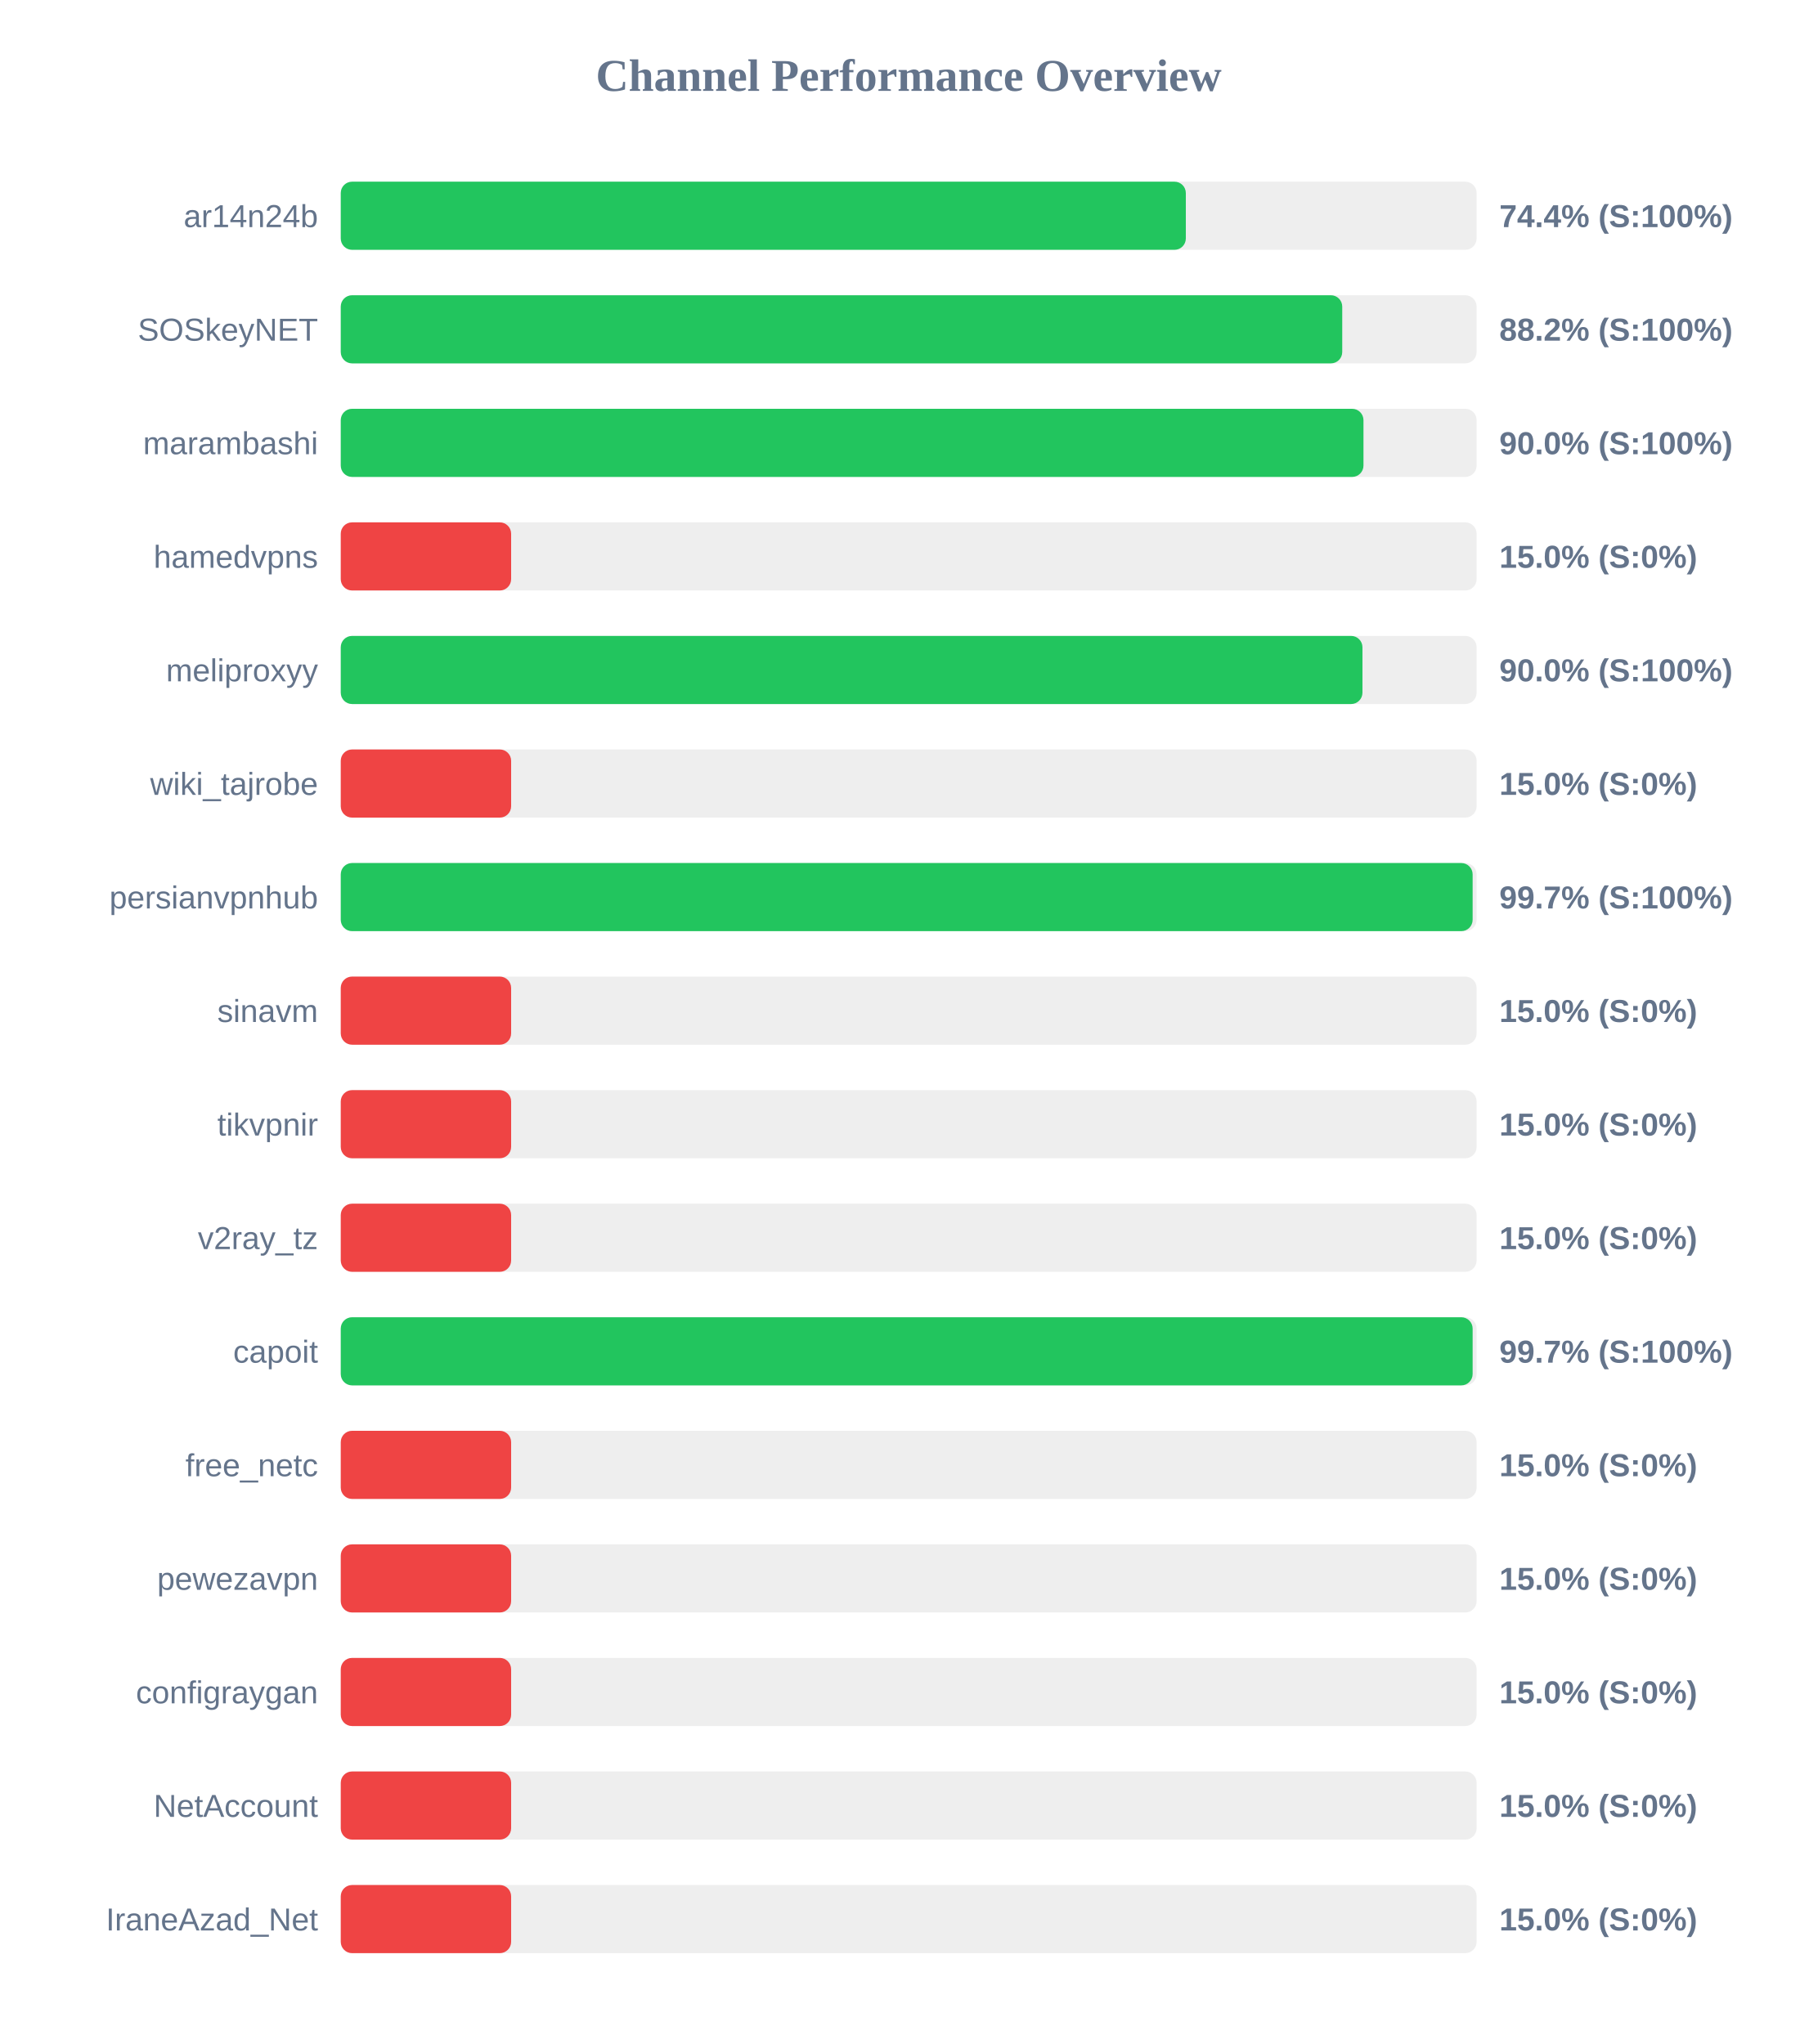
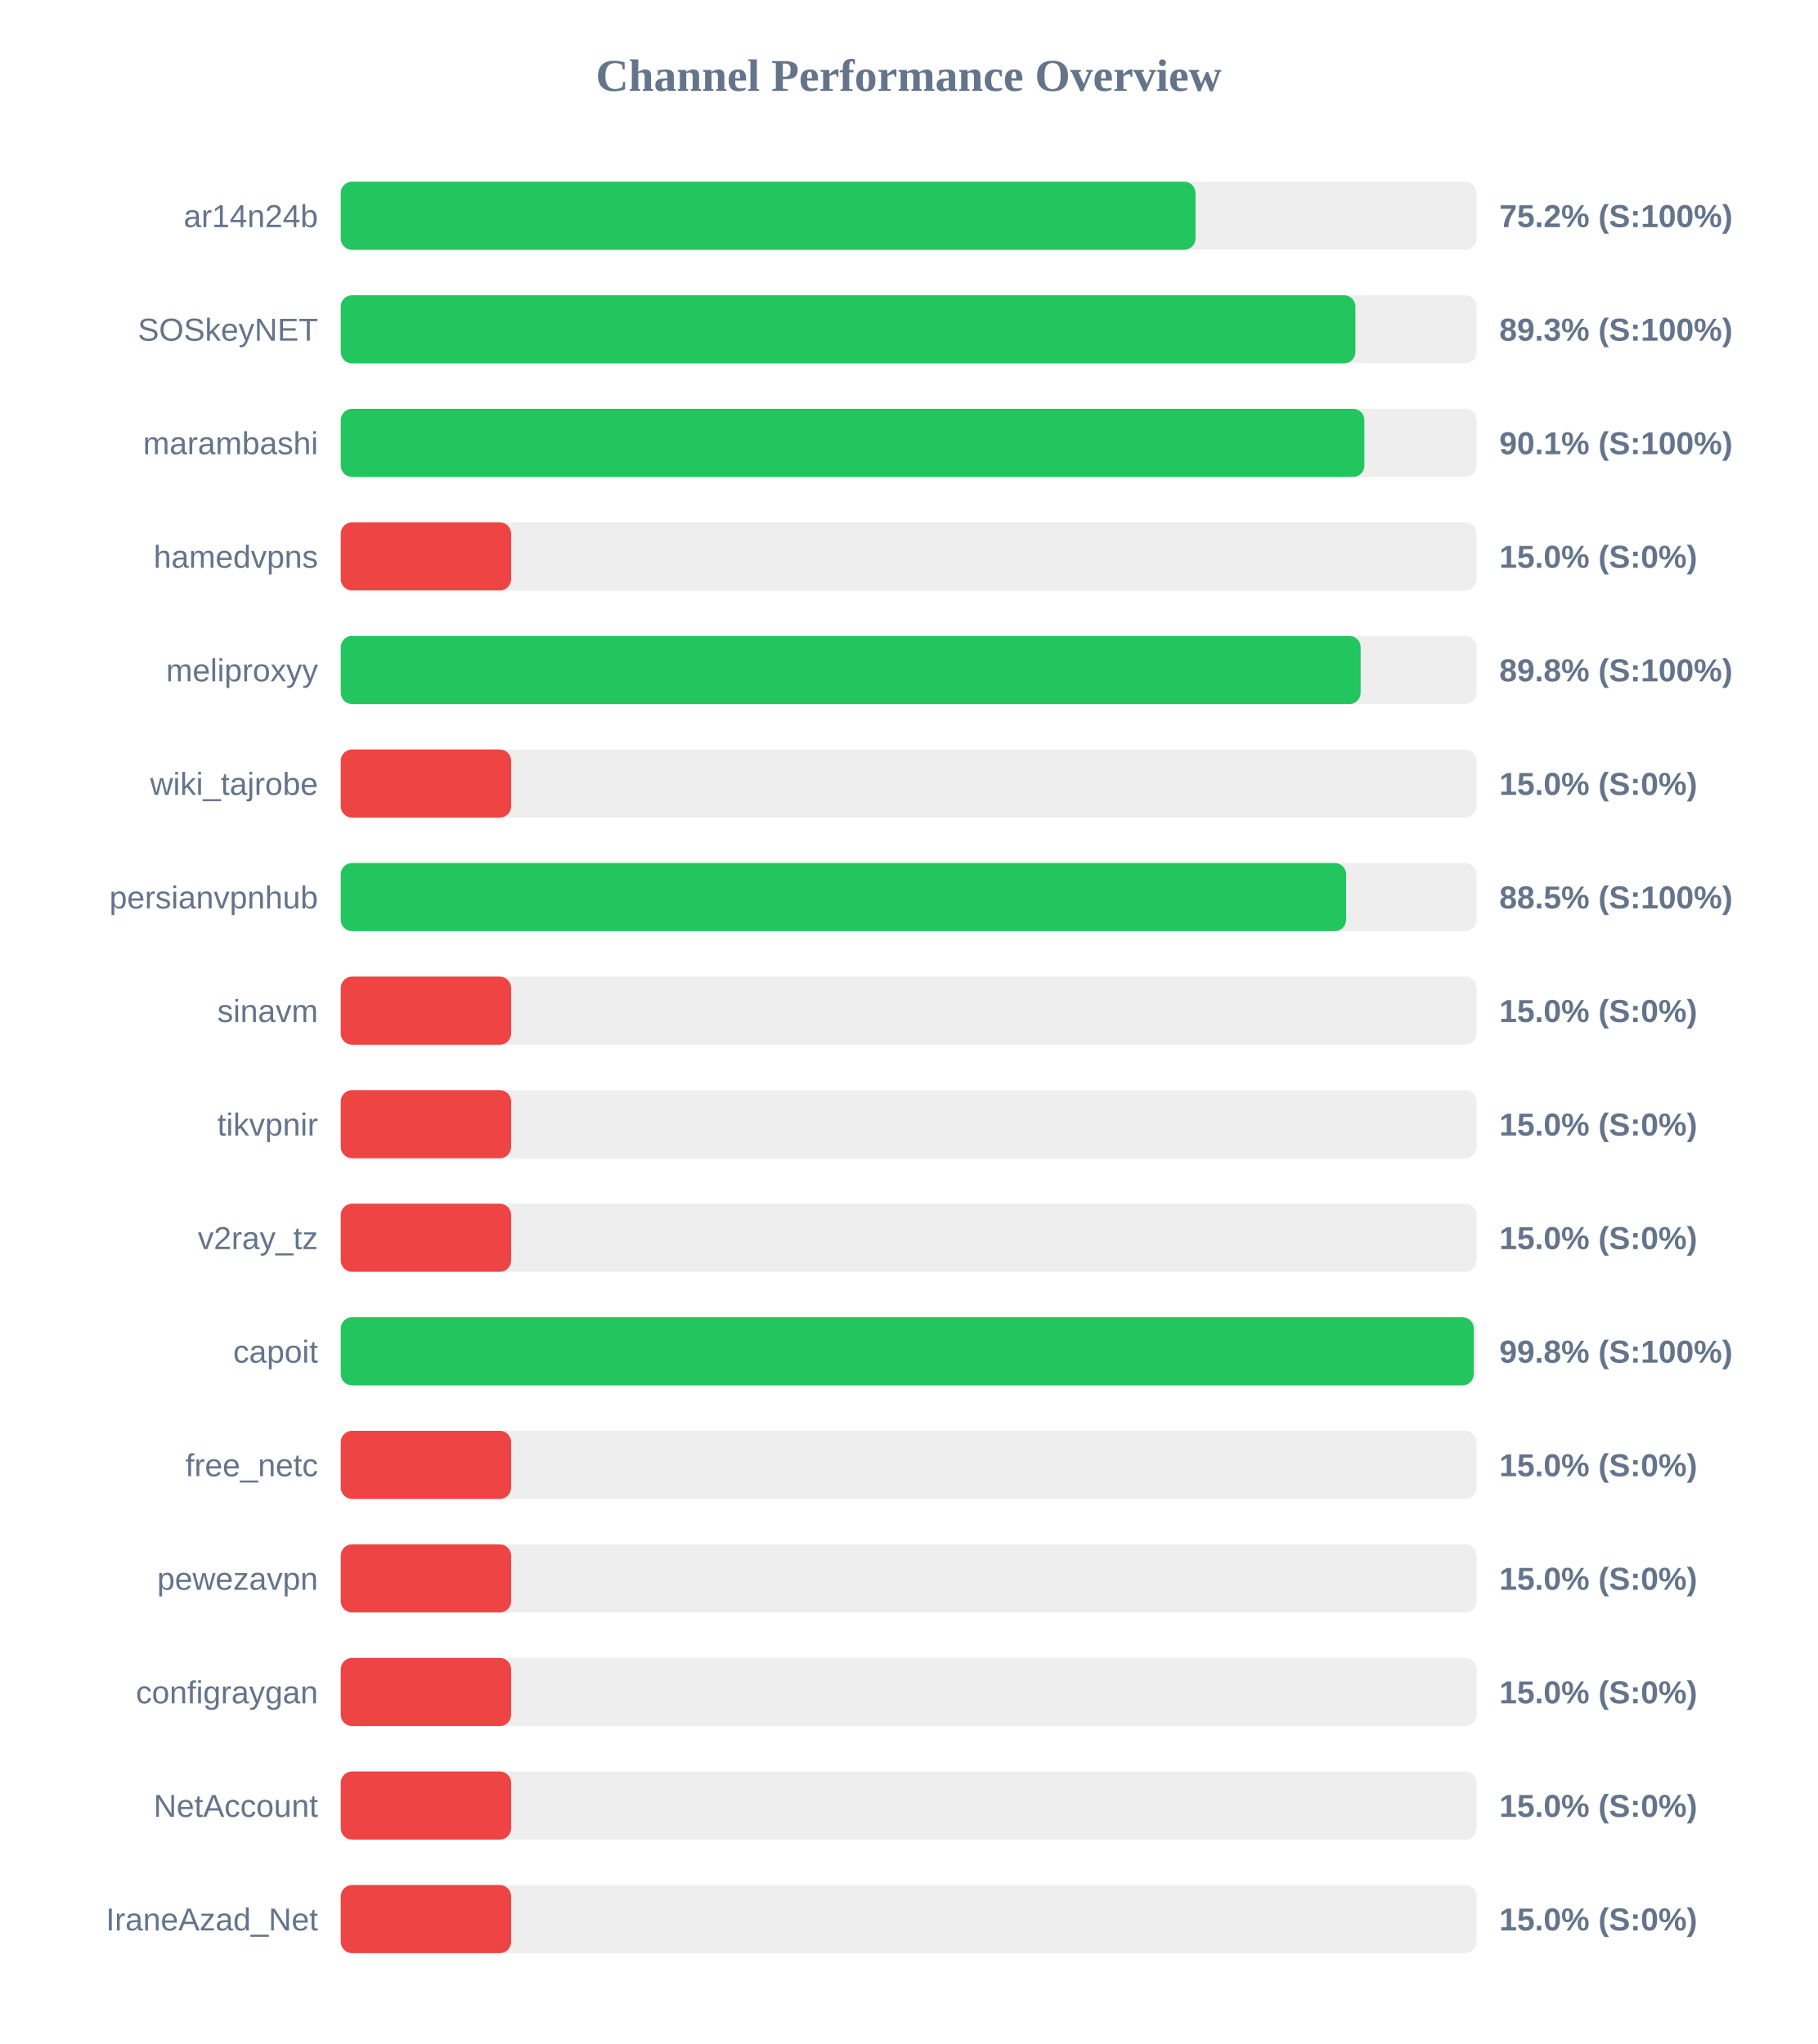
<svg xmlns="http://www.w3.org/2000/svg" width="800" height="900" version="1.1">
  <style>
        .row { font: 14px Arial; fill: #64748b; }
        .score { font: bold 14px Arial; fill: #64748b; }
    </style>
  <text x="400" y="40" text-anchor="middle" font-size="20px" font-weight="bold" fill="#64748b">Channel Performance Overview</text>
  <rect x="150" y="80" width="500" height="30" fill="#eee" rx="5" />
-   <rect x="150" y="80" width="372.0" height="30" fill="#22c55e" rx="5" />
+   <rect x="150" y="80" width="376.25" height="30" fill="#22c55e" rx="5" />
  <text x="140" y="100" text-anchor="end" class="row">ar14n24b</text>
-   <text x="660" y="100" text-anchor="start" class="score">74.4% (S:100%)</text>
+   <text x="660" y="100" text-anchor="start" class="score">75.2% (S:100%)</text>
  <rect x="150" y="130" width="500" height="30" fill="#eee" rx="5" />
-   <rect x="150" y="130" width="440.85" height="30" fill="#22c55e" rx="5" />
+   <rect x="150" y="130" width="446.65" height="30" fill="#22c55e" rx="5" />
  <text x="140" y="150" text-anchor="end" class="row">SOSkeyNET</text>
-   <text x="660" y="150" text-anchor="start" class="score">88.2% (S:100%)</text>
+   <text x="660" y="150" text-anchor="start" class="score">89.3% (S:100%)</text>
  <rect x="150" y="180" width="500" height="30" fill="#eee" rx="5" />
-   <rect x="150" y="180" width="450.2" height="30" fill="#22c55e" rx="5" />
+   <rect x="150" y="180" width="450.6" height="30" fill="#22c55e" rx="5" />
  <text x="140" y="200" text-anchor="end" class="row">marambashi</text>
-   <text x="660" y="200" text-anchor="start" class="score">90.0% (S:100%)</text>
+   <text x="660" y="200" text-anchor="start" class="score">90.1% (S:100%)</text>
  <rect x="150" y="230" width="500" height="30" fill="#eee" rx="5" />
  <rect x="150" y="230" width="75.0" height="30" fill="#ef4444" rx="5" />
  <text x="140" y="250" text-anchor="end" class="row">hamedvpns</text>
  <text x="660" y="250" text-anchor="start" class="score">15.0% (S:0%)</text>
  <rect x="150" y="280" width="500" height="30" fill="#eee" rx="5" />
-   <rect x="150" y="280" width="449.75" height="30" fill="#22c55e" rx="5" />
+   <rect x="150" y="280" width="448.95" height="30" fill="#22c55e" rx="5" />
  <text x="140" y="300" text-anchor="end" class="row">meliproxyy</text>
-   <text x="660" y="300" text-anchor="start" class="score">90.0% (S:100%)</text>
+   <text x="660" y="300" text-anchor="start" class="score">89.8% (S:100%)</text>
  <rect x="150" y="330" width="500" height="30" fill="#eee" rx="5" />
  <rect x="150" y="330" width="75.0" height="30" fill="#ef4444" rx="5" />
  <text x="140" y="350" text-anchor="end" class="row">wiki_tajrobe</text>
  <text x="660" y="350" text-anchor="start" class="score">15.0% (S:0%)</text>
  <rect x="150" y="380" width="500" height="30" fill="#eee" rx="5" />
-   <rect x="150" y="380" width="498.25" height="30" fill="#22c55e" rx="5" />
+   <rect x="150" y="380" width="442.55" height="30" fill="#22c55e" rx="5" />
  <text x="140" y="400" text-anchor="end" class="row">persianvpnhub</text>
-   <text x="660" y="400" text-anchor="start" class="score">99.7% (S:100%)</text>
+   <text x="660" y="400" text-anchor="start" class="score">88.5% (S:100%)</text>
  <rect x="150" y="430" width="500" height="30" fill="#eee" rx="5" />
  <rect x="150" y="430" width="75.0" height="30" fill="#ef4444" rx="5" />
  <text x="140" y="450" text-anchor="end" class="row">sinavm</text>
  <text x="660" y="450" text-anchor="start" class="score">15.0% (S:0%)</text>
  <rect x="150" y="480" width="500" height="30" fill="#eee" rx="5" />
  <rect x="150" y="480" width="75.0" height="30" fill="#ef4444" rx="5" />
  <text x="140" y="500" text-anchor="end" class="row">tikvpnir</text>
  <text x="660" y="500" text-anchor="start" class="score">15.0% (S:0%)</text>
  <rect x="150" y="530" width="500" height="30" fill="#eee" rx="5" />
  <rect x="150" y="530" width="75.0" height="30" fill="#ef4444" rx="5" />
  <text x="140" y="550" text-anchor="end" class="row">v2ray_tz</text>
  <text x="660" y="550" text-anchor="start" class="score">15.0% (S:0%)</text>
  <rect x="150" y="580" width="500" height="30" fill="#eee" rx="5" />
-   <rect x="150" y="580" width="498.25" height="30" fill="#22c55e" rx="5" />
+   <rect x="150" y="580" width="498.75" height="30" fill="#22c55e" rx="5" />
  <text x="140" y="600" text-anchor="end" class="row">capoit</text>
-   <text x="660" y="600" text-anchor="start" class="score">99.7% (S:100%)</text>
+   <text x="660" y="600" text-anchor="start" class="score">99.8% (S:100%)</text>
  <rect x="150" y="630" width="500" height="30" fill="#eee" rx="5" />
  <rect x="150" y="630" width="75.0" height="30" fill="#ef4444" rx="5" />
  <text x="140" y="650" text-anchor="end" class="row">free_netc</text>
  <text x="660" y="650" text-anchor="start" class="score">15.0% (S:0%)</text>
  <rect x="150" y="680" width="500" height="30" fill="#eee" rx="5" />
  <rect x="150" y="680" width="75.0" height="30" fill="#ef4444" rx="5" />
  <text x="140" y="700" text-anchor="end" class="row">pewezavpn</text>
  <text x="660" y="700" text-anchor="start" class="score">15.0% (S:0%)</text>
  <rect x="150" y="730" width="500" height="30" fill="#eee" rx="5" />
  <rect x="150" y="730" width="75.0" height="30" fill="#ef4444" rx="5" />
  <text x="140" y="750" text-anchor="end" class="row">configraygan</text>
  <text x="660" y="750" text-anchor="start" class="score">15.0% (S:0%)</text>
  <rect x="150" y="780" width="500" height="30" fill="#eee" rx="5" />
  <rect x="150" y="780" width="75.0" height="30" fill="#ef4444" rx="5" />
  <text x="140" y="800" text-anchor="end" class="row">NetAccount</text>
  <text x="660" y="800" text-anchor="start" class="score">15.0% (S:0%)</text>
  <rect x="150" y="830" width="500" height="30" fill="#eee" rx="5" />
  <rect x="150" y="830" width="75.0" height="30" fill="#ef4444" rx="5" />
  <text x="140" y="850" text-anchor="end" class="row">IraneAzad_Net</text>
  <text x="660" y="850" text-anchor="start" class="score">15.0% (S:0%)</text>
</svg>
